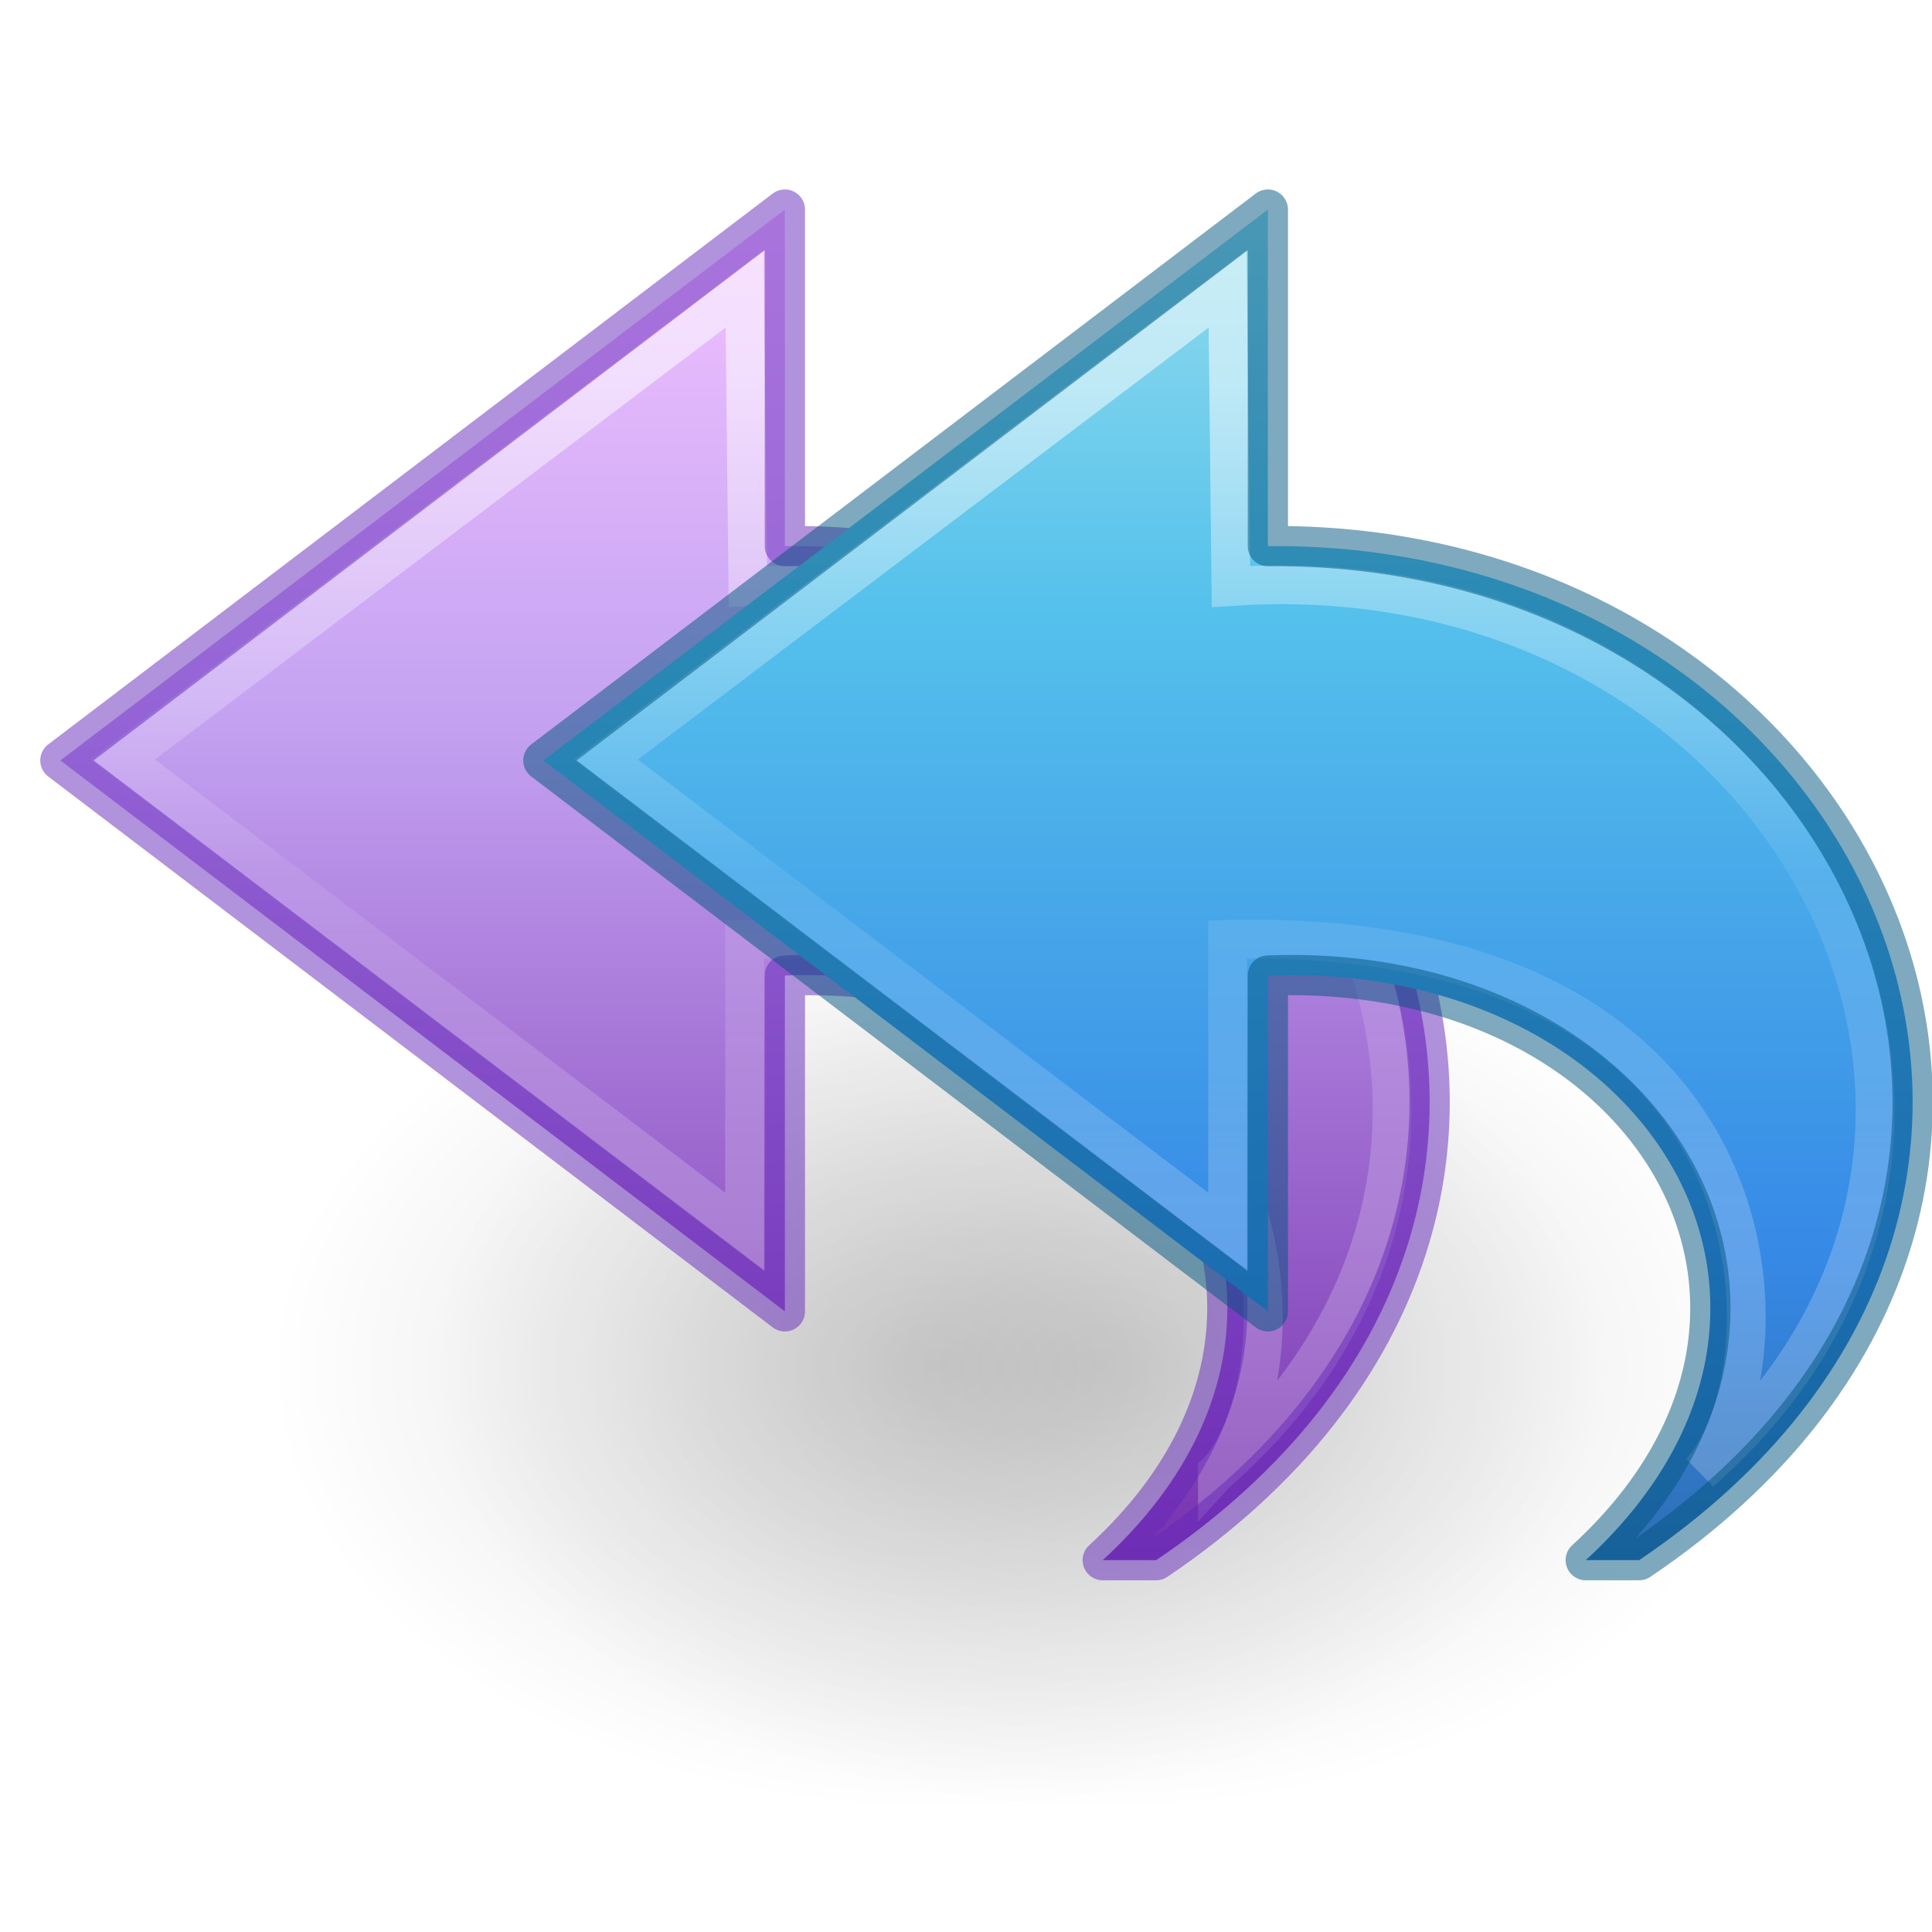
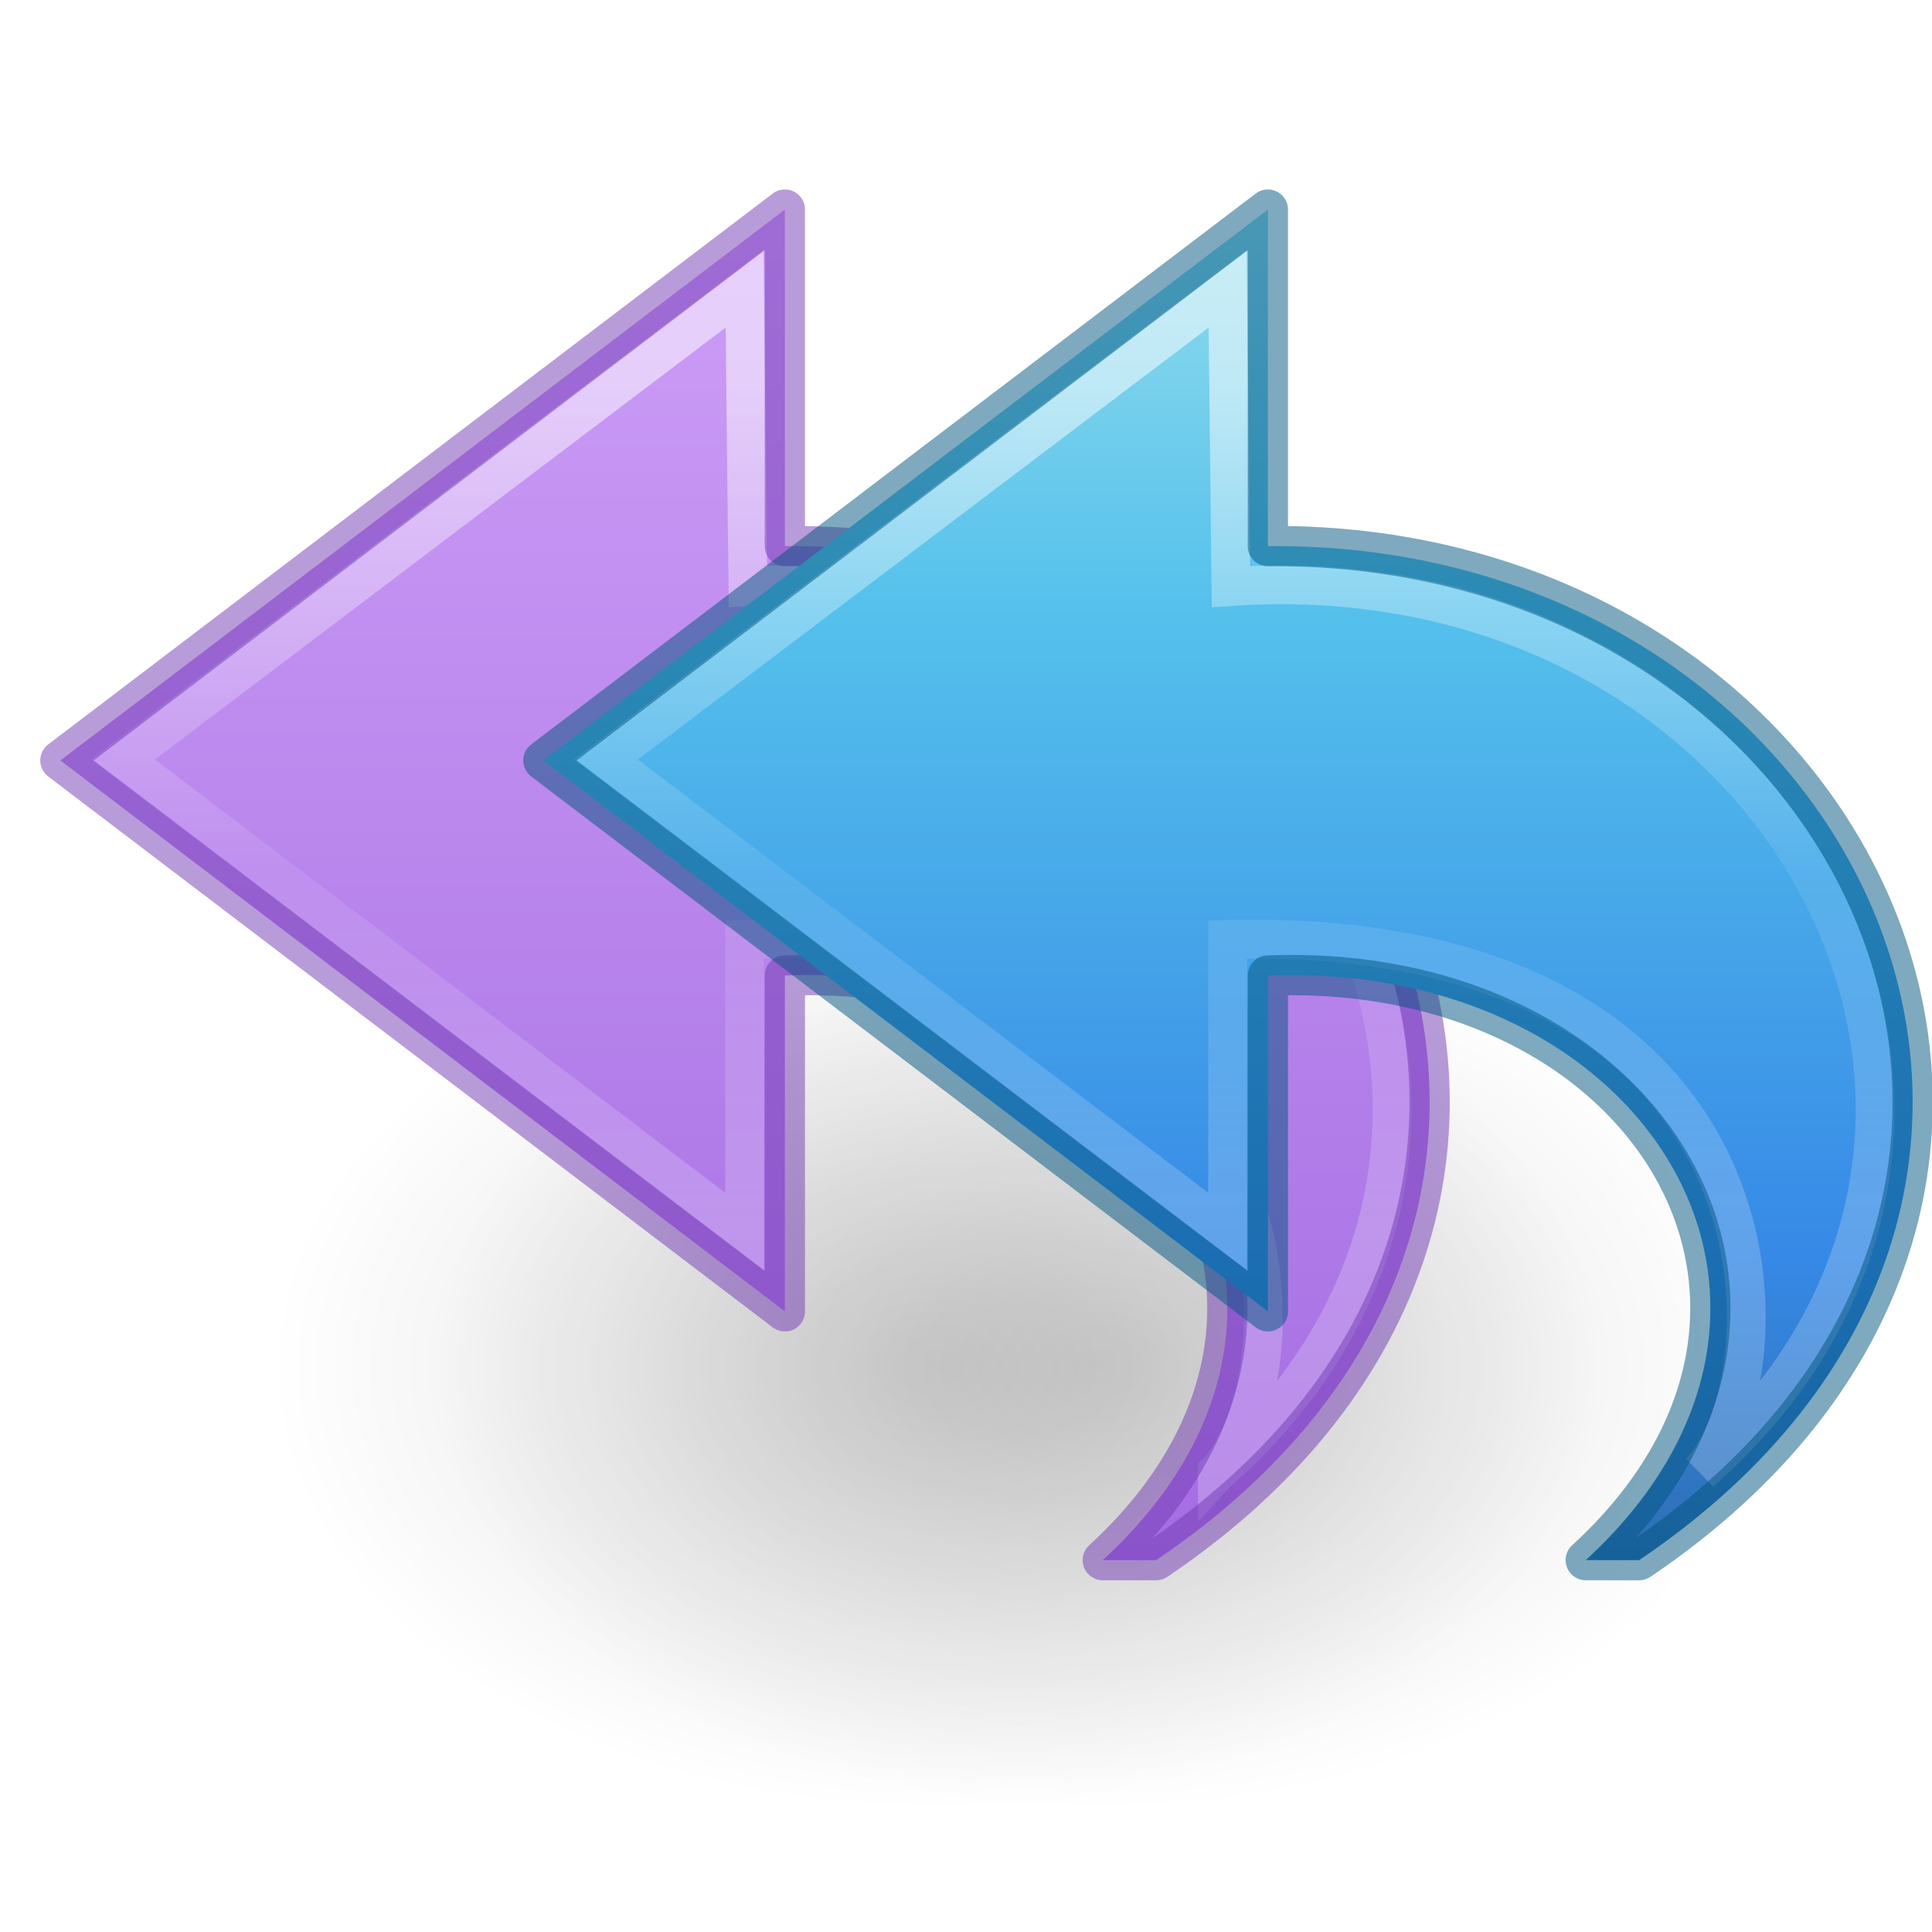
- <svg xmlns="http://www.w3.org/2000/svg" xmlns:xlink="http://www.w3.org/1999/xlink" id="svg4143" height="48" width="48" version="1.1">
+ <svg xmlns="http://www.w3.org/2000/svg" xmlns:xlink="http://www.w3.org/1999/xlink" version="1.1" width="48" height="48" id="svg4143">
  <defs id="defs4145">
-     <linearGradient gradientTransform="matrix(0,-1.13631,-1.220819,0,54.8152,53.70381)" gradientUnits="userSpaceOnUse" xlink:href="#linearGradient4087-4" id="linearGradient3198" y2="15.991" x2="20.576" y1="15.991" x1="38.941" />
+     <linearGradient id="linearGradient853">
+       <stop id="stop849" offset="0" style="stop-color:#cd9ef7;stop-opacity:1" />
+       <stop id="stop851" offset="1" style="stop-color:#a56de2;stop-opacity:1" />
+     </linearGradient>
+     <linearGradient x1="38.941" y1="15.991" x2="20.576" y2="15.991" id="linearGradient3198" xlink:href="#linearGradient4087-4" gradientUnits="userSpaceOnUse" gradientTransform="matrix(0,-1.13631,-1.220819,0,54.8152,53.70381)" />
    <linearGradient id="linearGradient4087-4">
-       <stop offset="0" style="stop-color:#ffffff;stop-opacity:1" id="stop4089-0" />
-       <stop offset="0.512" style="stop-color:#ffffff;stop-opacity:0.235" id="stop4091-5" />
-       <stop offset="0.585" style="stop-color:#ffffff;stop-opacity:0.157" id="stop4093-9" />
-       <stop offset="1" style="stop-color:#ffffff;stop-opacity:0.392" id="stop4095-4" />
+       <stop id="stop4089-0" style="stop-color:#ffffff;stop-opacity:1" offset="0" />
+       <stop id="stop4091-5" style="stop-color:#ffffff;stop-opacity:0.235" offset="0.512" />
+       <stop id="stop4093-9" style="stop-color:#ffffff;stop-opacity:0.157" offset="0.585" />
+       <stop id="stop4095-4" style="stop-color:#ffffff;stop-opacity:0.392" offset="1" />
    </linearGradient>
-     <linearGradient gradientTransform="matrix(-1.04172,0,0,0.9696086,56.67238,1.24692)" gradientUnits="userSpaceOnUse" xlink:href="#linearGradient2867-449-88-871-390-598-476-591-434-148-57-177-6" id="linearGradient3201" y2="42.04" x2="23.732" y1="4.418" x1="23.732" />
+     <linearGradient x1="23.732" y1="4.418" x2="23.732" y2="42.04" id="linearGradient3201" xlink:href="#linearGradient2867-449-88-871-390-598-476-591-434-148-57-177-6" gradientUnits="userSpaceOnUse" gradientTransform="matrix(-1.04172,0,0,0.9696086,56.67238,1.24692)" />
    <linearGradient id="linearGradient2867-449-88-871-390-598-476-591-434-148-57-177-6">
-       <stop offset="0" style="stop-color:#90dbec;stop-opacity:1" id="stop3750-9" />
-       <stop offset="0.262" style="stop-color:#55c1ec;stop-opacity:1" id="stop3752-2" />
-       <stop offset="0.705" style="stop-color:#3689e6;stop-opacity:1" id="stop3754-2" />
-       <stop offset="1" style="stop-color:#2b63a0;stop-opacity:1" id="stop3756-4" />
+       <stop id="stop3750-9" style="stop-color:#90dbec;stop-opacity:1" offset="0" />
+       <stop id="stop3752-2" style="stop-color:#55c1ec;stop-opacity:1" offset="0.262" />
+       <stop id="stop3754-2" style="stop-color:#3689e6;stop-opacity:1" offset="0.705" />
+       <stop id="stop3756-4" style="stop-color:#2b63a0;stop-opacity:1" offset="1" />
    </linearGradient>
-     <radialGradient gradientTransform="matrix(1,0,0,0.536723,0,16.87306)" gradientUnits="userSpaceOnUse" xlink:href="#linearGradient8662" id="radialGradient3140" fy="36.421" fx="24.837" r="15.645" cy="36.421" cx="24.837" />
+     <radialGradient cx="24.837" cy="36.421" r="15.645" fx="24.837" fy="36.421" id="radialGradient3140" xlink:href="#linearGradient8662" gradientUnits="userSpaceOnUse" gradientTransform="matrix(1,0,0,0.536723,0,16.87306)" />
    <linearGradient id="linearGradient8662">
-       <stop offset="0" style="stop-color:#000000;stop-opacity:1" id="stop8664" />
-       <stop offset="1" style="stop-color:#000000;stop-opacity:0" id="stop8666" />
+       <stop id="stop8664" style="stop-color:#000000;stop-opacity:1" offset="0" />
+       <stop id="stop8666" style="stop-color:#000000;stop-opacity:0" offset="1" />
    </linearGradient>
-     <radialGradient gradientTransform="matrix(1,0,0,0.536723,0,16.87306)" gradientUnits="userSpaceOnUse" xlink:href="#linearGradient8662-7" id="radialGradient4195" fy="36.421" fx="24.837" r="15.645" cy="36.421" cx="24.837" />
+     <radialGradient cx="24.837" cy="36.421" r="15.645" fx="24.837" fy="36.421" id="radialGradient4195" xlink:href="#linearGradient8662-7" gradientUnits="userSpaceOnUse" gradientTransform="matrix(1,0,0,0.536723,0,16.87306)" />
    <linearGradient id="linearGradient8662-7">
-       <stop offset="0" style="stop-color:#000000;stop-opacity:1" id="stop8664-0" />
-       <stop offset="1" style="stop-color:#000000;stop-opacity:0" id="stop8666-1" />
+       <stop id="stop8664-0" style="stop-color:#000000;stop-opacity:1" offset="0" />
+       <stop id="stop8666-1" style="stop-color:#000000;stop-opacity:0" offset="1" />
    </linearGradient>
-     <linearGradient gradientTransform="matrix(0,-1.13631,-1.220819,0,42.81515,53.70381)" gradientUnits="userSpaceOnUse" xlink:href="#linearGradient4087-4" id="linearGradient3198-5-6" y2="15.991" x2="20.576" y1="15.991" x1="38.941" />
-     <linearGradient gradientTransform="matrix(-1.04172,0,0,0.9696086,44.67233,1.24692)" gradientUnits="userSpaceOnUse" xlink:href="#linearGradient4330" id="linearGradient3254-4" y2="51.899" x2="23.732" y1="4.418" x1="23.732" />
-     <linearGradient id="linearGradient4330">
-       <stop offset="0" style="stop-color:#f0c1ff;stop-opacity:1" id="stop4332" />
-       <stop offset="0.262" style="stop-color:#c5a3f2;stop-opacity:1" id="stop4334" />
-       <stop offset="0.705" style="stop-color:#7a36b1;stop-opacity:1" id="stop4336" />
-       <stop offset="1" style="stop-color:#4c2d81;stop-opacity:1" id="stop4338" />
-     </linearGradient>
+     <linearGradient x1="38.941" y1="15.991" x2="20.576" y2="15.991" id="linearGradient3198-5-6" xlink:href="#linearGradient4087-4" gradientUnits="userSpaceOnUse" gradientTransform="matrix(0,-1.13631,-1.220819,0,42.81515,53.70381)" />
+     <linearGradient gradientUnits="userSpaceOnUse" y2="38.75" x2="16.209" y1="5.218" x1="16.209" id="linearGradient855" xlink:href="#linearGradient853" />
  </defs>
-   <g transform="matrix(2,0,0,2,0,-16)" id="layer1-1">
-     <path d="m 40.482,36.421 a 15.645,8.397 0 1 1 -31.289,0 15.645,8.397 0 1 1 31.289,0 z" transform="matrix(0.5299545,0,0,-0.657839,0.487385,48.93543)" id="path3501" style="display:inline;overflow:visible;visibility:visible;opacity:0.141;fill:url(#radialGradient3140);fill-opacity:1;fill-rule:evenodd;stroke:none;stroke-width:1;marker:none" />
-     <g transform="translate(-2,0)" id="g4190">
-       <path d="m 40.482,36.421 a 15.645,8.397 0 1 1 -31.289,0 15.645,8.397 0 1 1 31.289,0 z" transform="matrix(0.5299545,0,0,-0.657839,0.487385,48.93543)" id="path3501-0" style="display:inline;overflow:visible;visibility:visible;opacity:0.141;fill:url(#radialGradient4195);fill-opacity:1;fill-rule:evenodd;stroke:none;stroke-width:1;marker:none" />
+   <g id="layer1-1" transform="matrix(2,0,0,2,0,-16)">
+     <path style="display:inline;overflow:visible;visibility:visible;opacity:0.141;fill:url(#radialGradient3140);fill-opacity:1;fill-rule:evenodd;stroke:none;stroke-width:1;marker:none" id="path3501" transform="matrix(0.5299545,0,0,-0.657839,0.487385,48.93543)" d="m 40.482,36.421 a 15.645,8.397 0 1 1 -31.289,0 15.645,8.397 0 1 1 31.289,0 z" />
+     <g id="g4190" transform="translate(-2,0)">
+       <path style="display:inline;overflow:visible;visibility:visible;opacity:0.141;fill:url(#radialGradient4195);fill-opacity:1;fill-rule:evenodd;stroke:none;stroke-width:1;marker:none" id="path3501-0" transform="matrix(0.5299545,0,0,-0.657839,0.487385,48.93543)" d="m 40.482,36.421 a 15.645,8.397 0 1 1 -31.289,0 15.645,8.397 0 1 1 31.289,0 z" />
    </g>
  </g>
-   <path d="M 28.725,38.761 C 41.952,29.832 34.243,13.433 19.5,13.568 l 0,-8.361 L 1.5,18.893 19.5,32.58 l 0,-8.343 c 9.509,-0.369 14.695,8.294 7.897,14.524 z" id="path3503-3-3-3" style="display:block;overflow:visible;visibility:visible;fill:url(#linearGradient3254-4);fill-opacity:1;fill-rule:nonzero;stroke:none;stroke-width:1;stroke-linecap:butt;stroke-linejoin:round;stroke-miterlimit:7;stroke-dasharray:none;stroke-dashoffset:0;stroke-opacity:1;marker:none" />
-   <path d="M 30.246,36.573 C 39.932,28.055 32.253,13.642 18.582,14.572 L 18.5,7.177 3.051,18.87 18.5,30.605 l 0,-7.266 c 14.184,-0.324 14.003,10.792 11.746,13.235 z" id="path3505-6-2" style="display:block;overflow:visible;visibility:visible;opacity:0.53;fill:none;stroke:url(#linearGradient3198-5-6);stroke-width:0.964;stroke-linecap:butt;stroke-linejoin:miter;stroke-miterlimit:7;stroke-dasharray:none;stroke-dashoffset:0;stroke-opacity:1;marker:none" />
-   <path d="M 28.725,38.761 C 41.952,29.832 34.243,13.433 19.5,13.568 l 0,-8.361 L 1.5,18.893 19.5,32.58 l 0,-8.343 c 9.509,-0.369 14.695,8.294 7.897,14.524 z" id="path3503-3-3-0" style="color:#000000;clip-rule:nonzero;display:inline;overflow:visible;visibility:visible;opacity:0.5;isolation:auto;mix-blend-mode:normal;color-interpolation:sRGB;color-interpolation-filters:linearRGB;solid-color:#000000;solid-opacity:1;fill:none;fill-opacity:1;fill-rule:nonzero;stroke:#6326b9;stroke-width:1;stroke-linecap:butt;stroke-linejoin:round;stroke-miterlimit:4;stroke-dasharray:none;stroke-dashoffset:0;stroke-opacity:1;marker:none;color-rendering:auto;image-rendering:auto;shape-rendering:auto;text-rendering:auto;enable-background:accumulate" />
-   <path d="M 40.725,38.761 C 53.952,29.832 46.243,13.433 31.5,13.568 L 31.5,5.207 13.5,18.893 31.5,32.58 l 0,-8.343 c 9.509,-0.369 14.695,8.294 7.897,14.524 z" id="path3503-3" style="display:block;overflow:visible;visibility:visible;fill:url(#linearGradient3201);fill-opacity:1;fill-rule:nonzero;stroke:none;stroke-width:1;stroke-linecap:butt;stroke-linejoin:round;stroke-miterlimit:7;stroke-dasharray:none;stroke-dashoffset:0;stroke-opacity:1;marker:none" />
-   <path d="m 42.246,36.573 c 9.685,-8.519 2.007,-22.931 -11.664,-22.001 l -0.082,-7.396 -15.449,11.694 15.449,11.734 0,-7.266 c 14.184,-0.324 14.003,10.792 11.746,13.235 z" id="path3505-6" style="display:block;overflow:visible;visibility:visible;opacity:0.53;fill:none;stroke:url(#linearGradient3198);stroke-width:0.964;stroke-linecap:butt;stroke-linejoin:miter;stroke-miterlimit:7;stroke-dasharray:none;stroke-dashoffset:0;stroke-opacity:1;marker:none" />
-   <path d="M 40.725,38.761 C 53.952,29.832 46.243,13.433 31.5,13.568 L 31.5,5.207 13.5,18.893 31.5,32.58 l 0,-8.343 c 9.509,-0.369 14.695,8.294 7.897,14.524 z" id="path3503-3-4" style="display:inline;overflow:visible;visibility:visible;fill:#000000;fill-opacity:0;fill-rule:nonzero;stroke:#00537d;stroke-width:1;stroke-linecap:round;stroke-linejoin:round;stroke-miterlimit:4;stroke-dasharray:none;stroke-dashoffset:0;stroke-opacity:1;marker:none;color:#000000;clip-rule:nonzero;opacity:0.5;isolation:auto;mix-blend-mode:normal;color-interpolation:sRGB;color-interpolation-filters:linearRGB;solid-color:#000000;solid-opacity:1;filter-blend-mode:normal;filter-gaussianBlur-deviation:0;color-rendering:auto;image-rendering:auto;shape-rendering:auto;text-rendering:auto;enable-background:accumulate" />
+   <path style="display:block;overflow:visible;visibility:visible;fill:url(#linearGradient855);fill-opacity:1;fill-rule:nonzero;stroke:none;stroke-width:1;stroke-linecap:butt;stroke-linejoin:round;stroke-miterlimit:7;stroke-dasharray:none;stroke-dashoffset:0;stroke-opacity:1;marker:none" id="path3503-3-3-3" d="M 28.725,38.761 C 41.952,29.832 34.243,13.433 19.5,13.568 l 0,-8.361 L 1.5,18.893 19.5,32.58 l 0,-8.343 c 9.509,-0.369 14.695,8.294 7.897,14.524 z" />
+   <path style="display:block;overflow:visible;visibility:visible;opacity:0.53;fill:none;stroke:url(#linearGradient3198-5-6);stroke-width:0.964;stroke-linecap:butt;stroke-linejoin:miter;stroke-miterlimit:7;stroke-dasharray:none;stroke-dashoffset:0;stroke-opacity:1;marker:none" id="path3505-6-2" d="M 30.246,36.573 C 39.932,28.055 32.253,13.642 18.582,14.572 L 18.5,7.177 3.051,18.87 18.5,30.605 l 0,-7.266 c 14.184,-0.324 14.003,10.792 11.746,13.235 z" />
+   <path style="color:#000000;clip-rule:nonzero;display:inline;overflow:visible;visibility:visible;opacity:0.5;isolation:auto;mix-blend-mode:normal;color-interpolation:sRGB;color-interpolation-filters:linearRGB;solid-color:#000000;solid-opacity:1;fill:none;fill-opacity:1;fill-rule:nonzero;stroke:#7239b3;stroke-width:1;stroke-linecap:butt;stroke-linejoin:round;stroke-miterlimit:4;stroke-dasharray:none;stroke-dashoffset:0;stroke-opacity:1;marker:none;color-rendering:auto;image-rendering:auto;shape-rendering:auto;text-rendering:auto;enable-background:accumulate" id="path3503-3-3-0" d="M 28.725,38.761 C 41.952,29.832 34.243,13.433 19.5,13.568 l 0,-8.361 L 1.5,18.893 19.5,32.58 l 0,-8.343 c 9.509,-0.369 14.695,8.294 7.897,14.524 z" />
+   <path style="display:block;overflow:visible;visibility:visible;fill:url(#linearGradient3201);fill-opacity:1;fill-rule:nonzero;stroke:none;stroke-width:1;stroke-linecap:butt;stroke-linejoin:round;stroke-miterlimit:7;stroke-dasharray:none;stroke-dashoffset:0;stroke-opacity:1;marker:none" id="path3503-3" d="M 40.725,38.761 C 53.952,29.832 46.243,13.433 31.5,13.568 L 31.5,5.207 13.5,18.893 31.5,32.58 l 0,-8.343 c 9.509,-0.369 14.695,8.294 7.897,14.524 z" />
+   <path style="display:block;overflow:visible;visibility:visible;opacity:0.53;fill:none;stroke:url(#linearGradient3198);stroke-width:0.964;stroke-linecap:butt;stroke-linejoin:miter;stroke-miterlimit:7;stroke-dasharray:none;stroke-dashoffset:0;stroke-opacity:1;marker:none" id="path3505-6" d="m 42.246,36.573 c 9.685,-8.519 2.007,-22.931 -11.664,-22.001 l -0.082,-7.396 -15.449,11.694 15.449,11.734 0,-7.266 c 14.184,-0.324 14.003,10.792 11.746,13.235 z" />
+   <path style="display:inline;overflow:visible;visibility:visible;fill:#000000;fill-opacity:0;fill-rule:nonzero;stroke:#00537d;stroke-width:1;stroke-linecap:round;stroke-linejoin:round;stroke-miterlimit:4;stroke-dasharray:none;stroke-dashoffset:0;stroke-opacity:1;marker:none;color:#000000;clip-rule:nonzero;opacity:0.5;isolation:auto;mix-blend-mode:normal;color-interpolation:sRGB;color-interpolation-filters:linearRGB;solid-color:#000000;solid-opacity:1;filter-blend-mode:normal;filter-gaussianBlur-deviation:0;color-rendering:auto;image-rendering:auto;shape-rendering:auto;text-rendering:auto;enable-background:accumulate" id="path3503-3-4" d="M 40.725,38.761 C 53.952,29.832 46.243,13.433 31.5,13.568 L 31.5,5.207 13.5,18.893 31.5,32.58 l 0,-8.343 c 9.509,-0.369 14.695,8.294 7.897,14.524 z" />
</svg>
